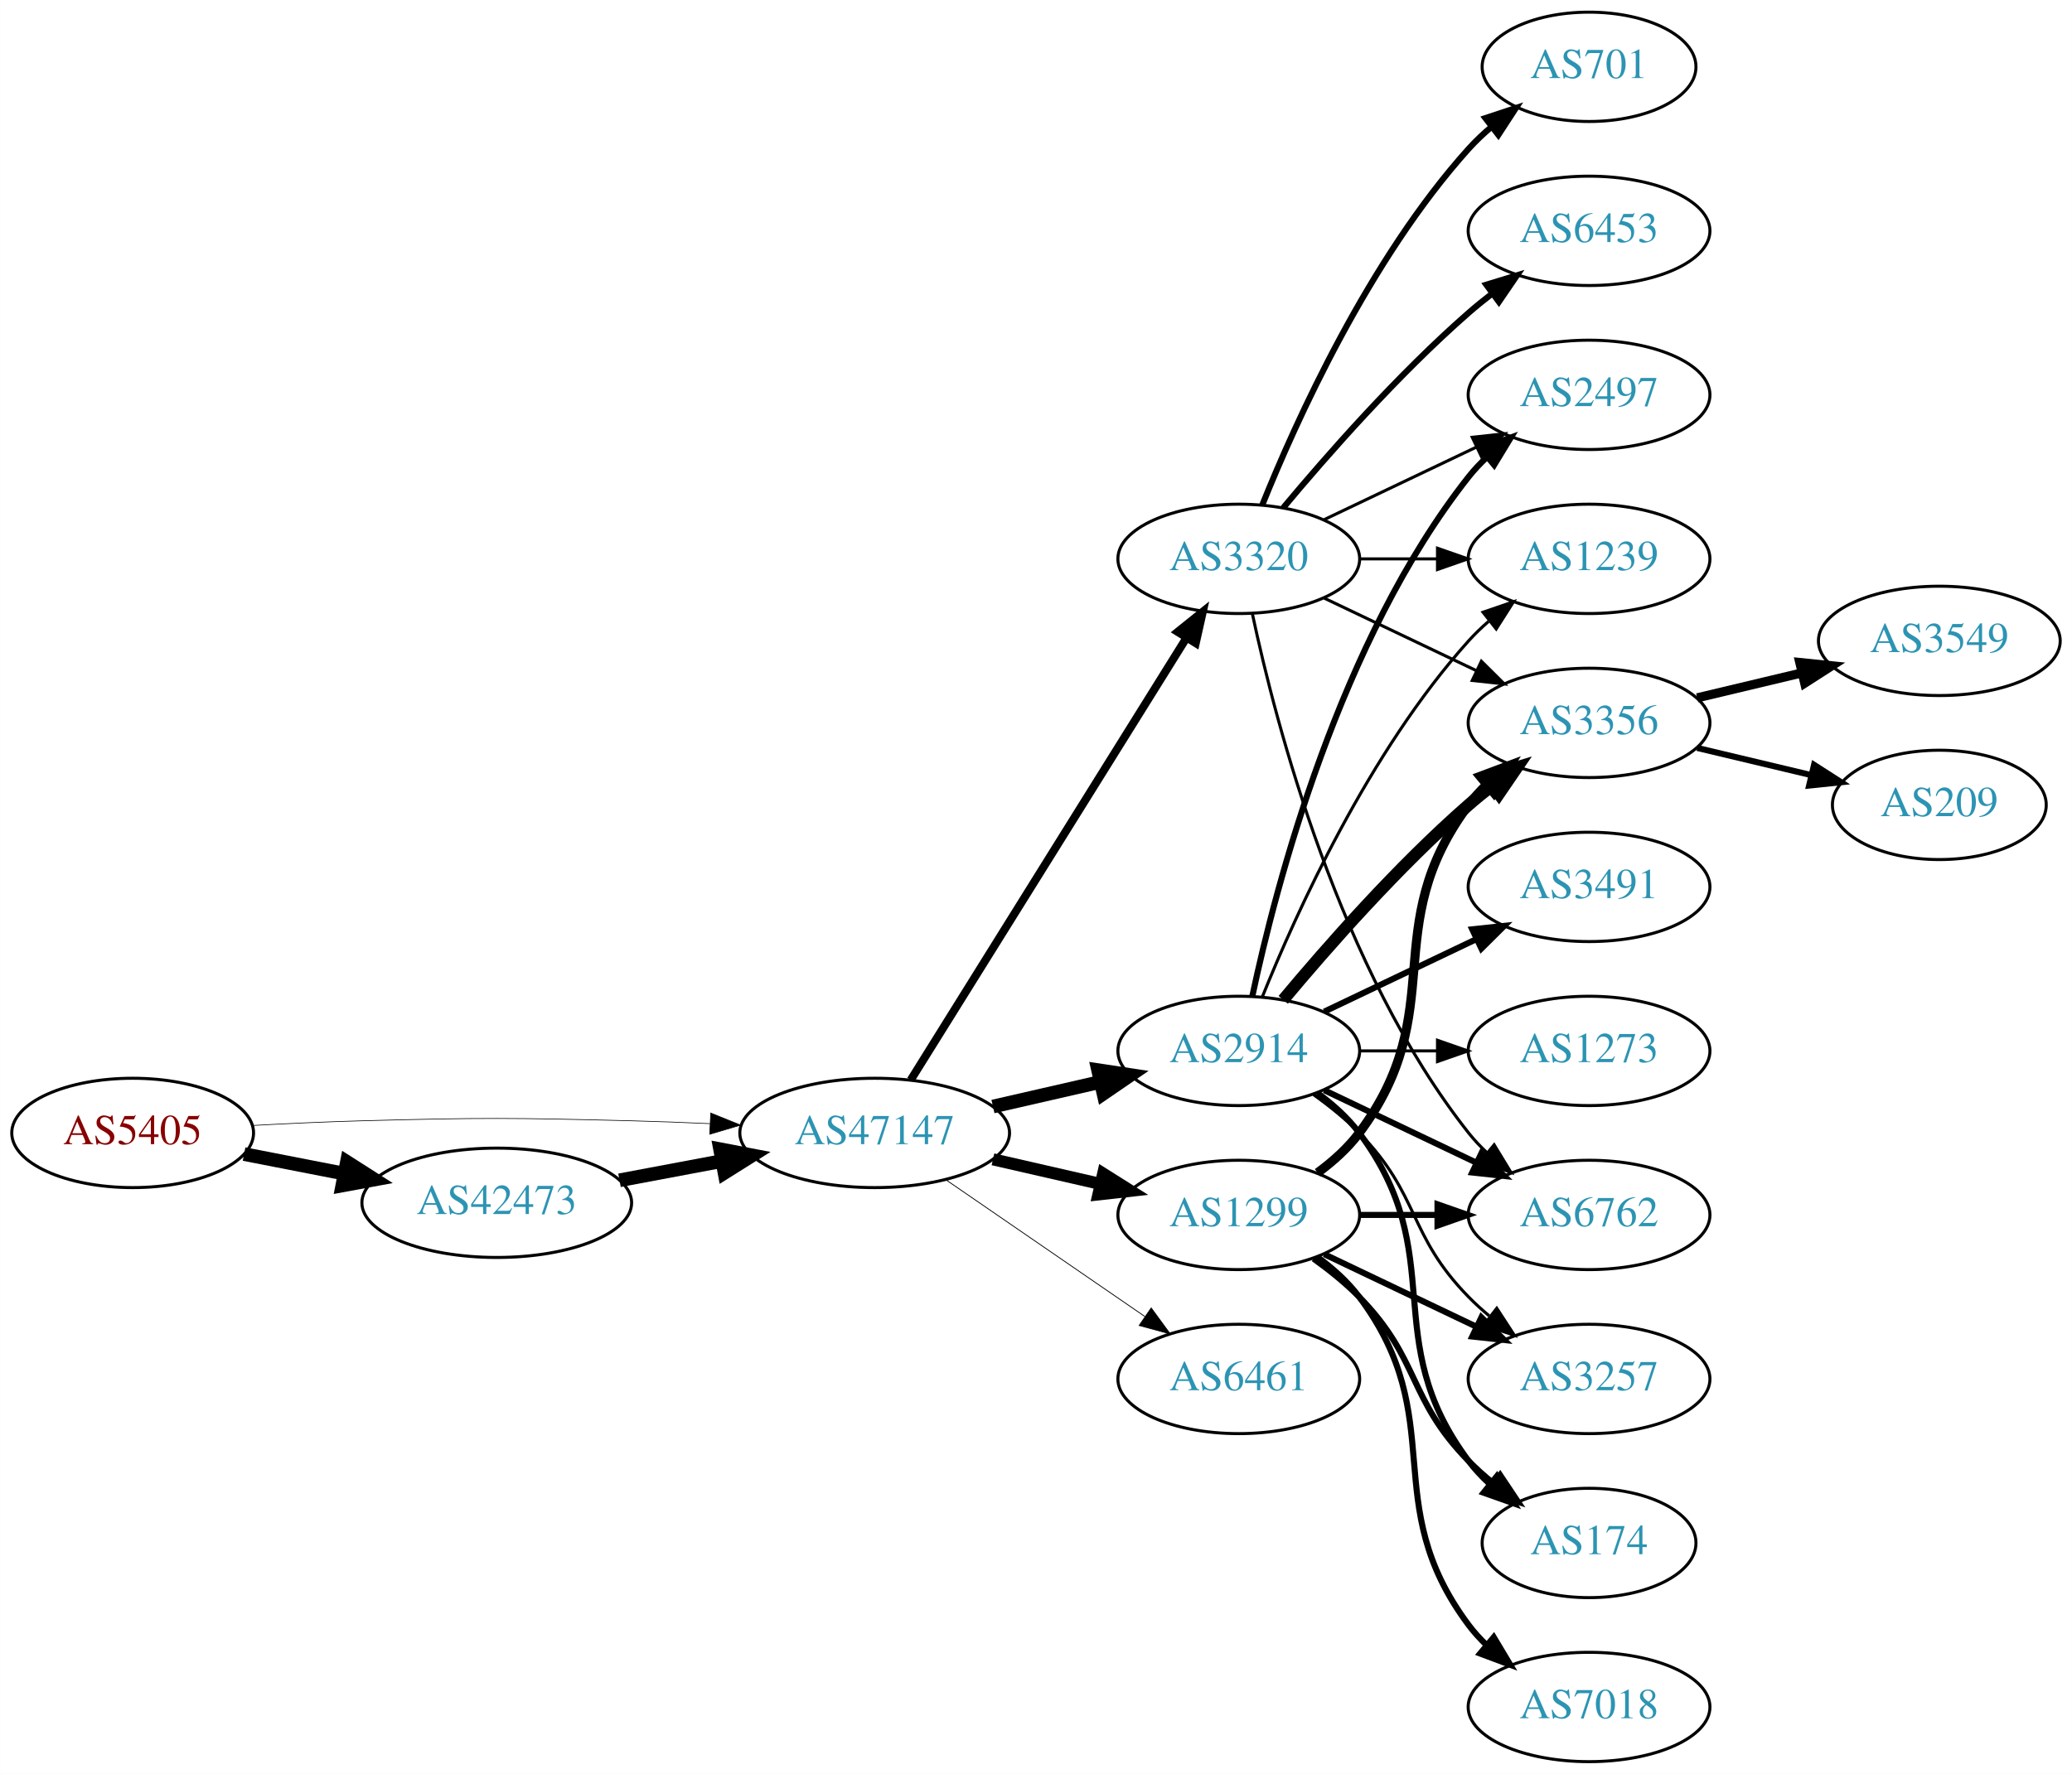
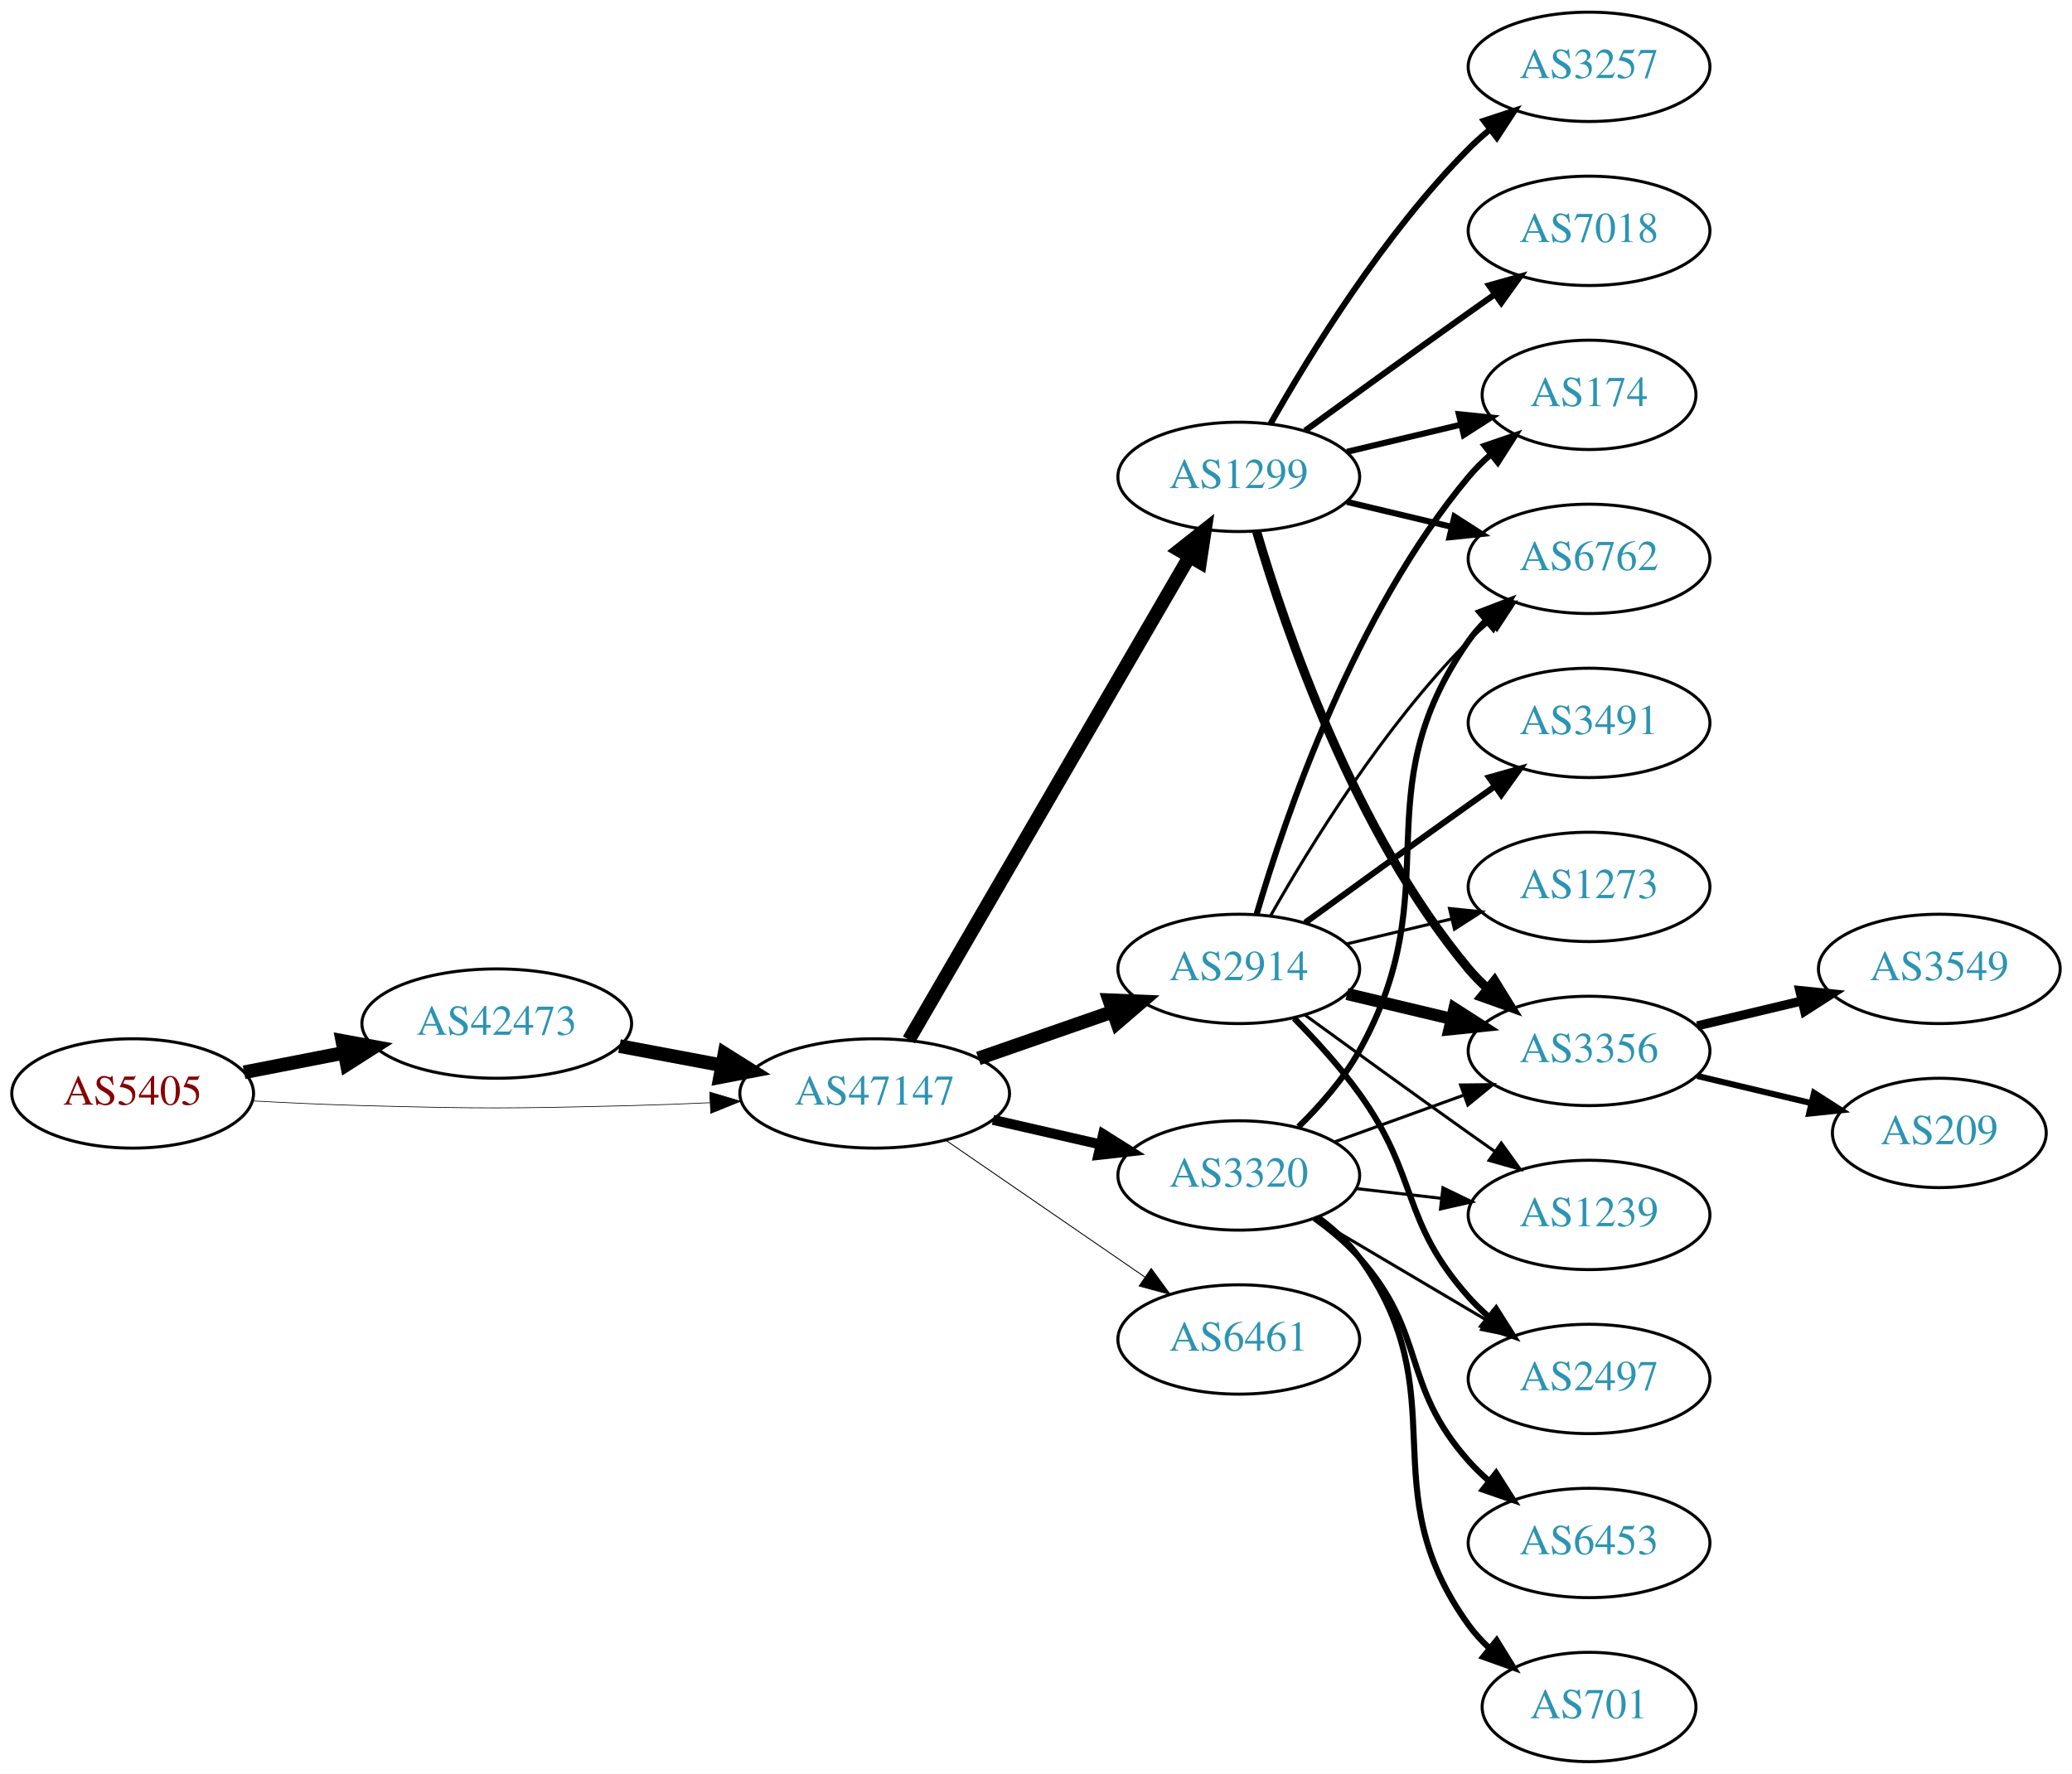
<svg xmlns="http://www.w3.org/2000/svg" xmlns:xlink="http://www.w3.org/1999/xlink" width="682pt" height="584pt" viewBox="0.00 0.00 681.96 584.00">
  <g id="graph0" class="graph" transform="scale(1 1) rotate(0) translate(4 580)">
    <polygon fill="white" stroke="none" points="-4,4 -4,-580 677.956,-580 677.956,4 -4,4" />
    <g id="node1" class="node">
      <g id="a_node1">
        <a xlink:href="/asn/5405" xlink:title="AS5405 ~ CSO.net Internet Services GmbH [AT]">
-           <ellipse fill="#ffffff" stroke="black" cx="39.647" cy="-207" rx="39.794" ry="18" />
-           <text text-anchor="middle" x="39.647" y="-203.3" font-family="Times,serif" font-size="14.00" fill="#880000">AS5405</text>
+           <ellipse fill="#ffffff" stroke="black" cx="39.647" cy="-220" rx="39.794" ry="18" />
+           <text text-anchor="middle" x="39.647" y="-216.3" font-family="Times,serif" font-size="14.00" fill="#880000">AS5405</text>
        </a>
      </g>
    </g>
    <g id="node2" class="node">
      <g id="a_node2">
        <a xlink:href="/asn/42473" xlink:title="AS42473 ~ ANEXIA Internetdienstleistungs GmbH [AT]">
-           <ellipse fill="#ffffff" stroke="black" cx="159.489" cy="-184" rx="44.393" ry="18" />
-           <text text-anchor="middle" x="159.489" y="-180.3" font-family="Times,serif" font-size="14.00" fill="#2c94b3">AS42473</text>
+           <ellipse fill="#ffffff" stroke="black" cx="159.489" cy="-243" rx="44.393" ry="18" />
+           <text text-anchor="middle" x="159.489" y="-239.3" font-family="Times,serif" font-size="14.00" fill="#2c94b3">AS42473</text>
        </a>
      </g>
    </g>
    <g id="edge1" class="edge">
-       <path fill="none" stroke="black" stroke-width="4.5" d="M76.323,-200.037C86.696,-198.012 98.214,-195.764 109.264,-193.608" />
-       <polygon fill="black" stroke="black" stroke-width="4.5" points="110.173,-197.442 119.234,-191.662 108.665,-189.713 110.173,-197.442" />
+       <path fill="none" stroke="black" stroke-width="4.5" d="M76.323,-226.963C86.696,-228.988 98.214,-231.236 109.264,-233.392" />
+       <polygon fill="black" stroke="black" stroke-width="4.5" points="108.665,-237.287 119.234,-235.338 110.173,-229.558 108.665,-237.287" />
    </g>
    <g id="node3" class="node">
      <g id="a_node3">
        <a xlink:href="/asn/47147" xlink:title="AS47147 ~ ANEXIA Internetdienstleistungs GmbH [AT]">
-           <ellipse fill="#ffffff" stroke="black" cx="283.881" cy="-207" rx="44.393" ry="18" />
-           <text text-anchor="middle" x="283.881" y="-203.3" font-family="Times,serif" font-size="14.00" fill="#2c94b3">AS47147</text>
+           <ellipse fill="#ffffff" stroke="black" cx="283.881" cy="-220" rx="44.393" ry="18" />
+           <text text-anchor="middle" x="283.881" y="-216.3" font-family="Times,serif" font-size="14.00" fill="#2c94b3">AS47147</text>
        </a>
      </g>
    </g>
    <g id="edge2" class="edge">
-       <path fill="none" stroke="black" stroke-width="0.22" d="M78.989,-209.449C90.642,-210.087 103.487,-210.684 115.293,-211 154.564,-212.051 164.412,-211.991 203.685,-211 212.093,-210.788 220.998,-210.449 229.685,-210.056" />
-       <polygon fill="black" stroke="black" stroke-width="0.22" points="229.917,-213.549 239.739,-209.575 229.582,-206.557 229.917,-213.549" />
+       <path fill="none" stroke="black" stroke-width="0.225" d="M78.989,-217.551C90.642,-216.913 103.487,-216.316 115.293,-216 154.564,-214.949 164.412,-215.009 203.685,-216 212.093,-216.212 220.998,-216.551 229.685,-216.944" />
+       <polygon fill="black" stroke="black" stroke-width="0.225" points="229.582,-220.443 239.739,-217.425 229.917,-213.451 229.582,-220.443" />
    </g>
    <g id="edge3" class="edge">
-       <path fill="none" stroke="black" stroke-width="4.5" d="M199.888,-191.404C210.589,-193.415 222.312,-195.618 233.489,-197.718" />
-       <polygon fill="black" stroke="black" stroke-width="4.5" points="233,-201.633 243.556,-199.61 234.455,-193.893 233,-201.633" />
+       <path fill="none" stroke="black" stroke-width="4.5" d="M199.888,-235.596C210.589,-233.585 222.312,-231.382 233.489,-229.282" />
+       <polygon fill="black" stroke="black" stroke-width="4.5" points="234.455,-233.107 243.556,-227.39 233,-225.367 234.455,-233.107" />
    </g>
    <g id="node4" class="node">
      <g id="a_node4">
-         <a xlink:href="/asn/3320" xlink:title="AS3320 ~ DTAG [DE]">
-           <ellipse fill="#ffffff" stroke="black" cx="403.724" cy="-396" rx="39.794" ry="18" />
-           <text text-anchor="middle" x="403.724" y="-392.3" font-family="Times,serif" font-size="14.00" fill="#2c94b3">AS3320</text>
+         <a xlink:href="/asn/1299" xlink:title="AS1299 ~ Telia Carrier [EU]">
+           <ellipse fill="#ffffff" stroke="black" cx="403.724" cy="-423" rx="39.794" ry="18" />
+           <text text-anchor="middle" x="403.724" y="-419.3" font-family="Times,serif" font-size="14.00" fill="#2c94b3">AS1299</text>
        </a>
      </g>
    </g>
    <g id="edge4" class="edge">
-       <path fill="none" stroke="black" stroke-width="2.647" d="M295.756,-224.442C316.54,-257.775 362,-330.686 386.429,-369.866" />
-       <polygon fill="black" stroke="black" stroke-width="2.647" points="383.614,-371.966 391.875,-378.6 389.554,-368.263 383.614,-371.966" />
+       <path fill="none" stroke="black" stroke-width="4.5" d="M295.133,-237.66C315.905,-273.442 363.053,-354.661 387.455,-396.697" />
+       <polygon fill="black" stroke="black" stroke-width="4.5" points="384.154,-398.854 392.58,-405.526 390.965,-394.9 384.154,-398.854" />
    </g>
    <g id="node5" class="node">
      <g id="a_node5">
        <a xlink:href="/asn/2914" xlink:title="AS2914 ~ NTT America, Inc. [US]">
-           <ellipse fill="#ffffff" stroke="black" cx="403.724" cy="-234" rx="39.794" ry="18" />
-           <text text-anchor="middle" x="403.724" y="-230.3" font-family="Times,serif" font-size="14.00" fill="#2c94b3">AS2914</text>
+           <ellipse fill="#ffffff" stroke="black" cx="403.724" cy="-261" rx="39.794" ry="18" />
+           <text text-anchor="middle" x="403.724" y="-257.3" font-family="Times,serif" font-size="14.00" fill="#2c94b3">AS2914</text>
        </a>
      </g>
    </g>
    <g id="edge5" class="edge">
-       <path fill="none" stroke="black" stroke-width="4.5" d="M322.816,-215.692C334.057,-218.267 346.469,-221.111 358.092,-223.774" />
-       <polygon fill="black" stroke="black" stroke-width="4.5" points="357.427,-227.661 368.054,-226.057 359.186,-219.985 357.427,-227.661" />
+       <path fill="none" stroke="black" stroke-width="4.5" d="M318.021,-231.53C331.738,-236.302 347.777,-241.883 362.187,-246.896" />
+       <polygon fill="black" stroke="black" stroke-width="4.5" points="361.115,-250.692 371.853,-250.26 363.703,-243.255 361.115,-250.692" />
    </g>
    <g id="node6" class="node">
      <g id="a_node6">
-         <a xlink:href="/asn/1299" xlink:title="AS1299 ~ Telia Carrier [EU]">
-           <ellipse fill="#ffffff" stroke="black" cx="403.724" cy="-180" rx="39.794" ry="18" />
-           <text text-anchor="middle" x="403.724" y="-176.3" font-family="Times,serif" font-size="14.00" fill="#2c94b3">AS1299</text>
+         <a xlink:href="/asn/3320" xlink:title="AS3320 ~ DTAG [DE]">
+           <ellipse fill="#ffffff" stroke="black" cx="403.724" cy="-193" rx="39.794" ry="18" />
+           <text text-anchor="middle" x="403.724" y="-189.3" font-family="Times,serif" font-size="14.00" fill="#2c94b3">AS3320</text>
        </a>
      </g>
    </g>
    <g id="edge6" class="edge">
-       <path fill="none" stroke="black" stroke-width="3.971" d="M322.816,-198.308C334.057,-195.733 346.469,-192.889 358.092,-190.226" />
-       <polygon fill="black" stroke="black" stroke-width="3.971" points="359.088,-193.588 368.054,-187.943 357.525,-186.765 359.088,-193.588" />
+       <path fill="none" stroke="black" stroke-width="3.3" d="M322.816,-211.308C334.057,-208.733 346.469,-205.889 358.092,-203.226" />
+       <polygon fill="black" stroke="black" stroke-width="3.3" points="359.088,-206.588 368.054,-200.943 357.525,-199.765 359.088,-206.588" />
    </g>
    <g id="node7" class="node">
      <g id="a_node7">
        <a xlink:href="/asn/6461" xlink:title="AS6461 ~ Zayo Bandwidth [US]">
-           <ellipse fill="#ffffff" stroke="black" cx="403.724" cy="-126" rx="39.794" ry="18" />
-           <text text-anchor="middle" x="403.724" y="-122.3" font-family="Times,serif" font-size="14.00" fill="#2c94b3">AS6461</text>
+           <ellipse fill="#ffffff" stroke="black" cx="403.724" cy="-139" rx="39.794" ry="18" />
+           <text text-anchor="middle" x="403.724" y="-135.3" font-family="Times,serif" font-size="14.00" fill="#2c94b3">AS6461</text>
        </a>
      </g>
    </g>
    <g id="edge7" class="edge">
-       <path fill="none" stroke="black" stroke-width="0.265" d="M307.324,-191.574C325.905,-178.802 352.466,-160.545 372.846,-146.537" />
-       <polygon fill="black" stroke="black" stroke-width="0.265" points="374.902,-149.371 381.16,-140.822 370.936,-143.602 374.902,-149.371" />
+       <path fill="none" stroke="black" stroke-width="0.3" d="M307.324,-204.574C325.905,-191.802 352.466,-173.545 372.846,-159.537" />
+       <polygon fill="black" stroke="black" stroke-width="0.3" points="374.902,-162.371 381.16,-153.822 370.936,-156.602 374.902,-162.371" />
    </g>
    <g id="node8" class="node">
      <g id="a_node8">
-         <a xlink:href="/asn/1239" xlink:title="AS1239 ~ Sprint [US]">
-           <ellipse fill="#ffffff" stroke="black" cx="519.017" cy="-396" rx="39.794" ry="18" />
-           <text text-anchor="middle" x="519.017" y="-392.3" font-family="Times,serif" font-size="14.00" fill="#2c94b3">AS1239</text>
+         <a xlink:href="/asn/3356" xlink:title="AS3356 ~ Level 3 Parent, LLC [US]">
+           <ellipse fill="#ffffff" stroke="black" cx="519.017" cy="-234" rx="39.794" ry="18" />
+           <text text-anchor="middle" x="519.017" y="-230.3" font-family="Times,serif" font-size="14.00" fill="#2c94b3">AS3356</text>
        </a>
      </g>
    </g>
    <g id="edge8" class="edge">
-       <path fill="none" stroke="black" d="M443.396,-396C451.599,-396 460.363,-396 468.895,-396" />
-       <polygon fill="black" stroke="black" points="469.134,-399.5 479.134,-396 469.134,-392.5 469.134,-399.5" />
+       <path fill="none" stroke="black" stroke-width="3" d="M409.598,-404.998C418.912,-373.156 441.728,-306.019 479.37,-261 481.241,-258.763 483.339,-256.626 485.565,-254.604" />
+       <polygon fill="black" stroke="black" stroke-width="3" points="487.912,-257.207 493.484,-248.196 483.509,-251.766 487.912,-257.207" />
    </g>
    <g id="node9" class="node">
      <g id="a_node9">
-         <a xlink:href="/asn/6453" xlink:title="AS6453 ~ TATA COMMUNICATIONS (AMERICA) INC [US]">
+         <a xlink:href="/asn/7018" xlink:title="AS7018 ~ AT&amp;T Services, Inc. [US]">
          <ellipse fill="#ffffff" stroke="black" cx="519.017" cy="-504" rx="39.794" ry="18" />
-           <text text-anchor="middle" x="519.017" y="-500.3" font-family="Times,serif" font-size="14.00" fill="#2c94b3">AS6453</text>
+           <text text-anchor="middle" x="519.017" y="-500.3" font-family="Times,serif" font-size="14.00" fill="#2c94b3">AS7018</text>
        </a>
      </g>
    </g>
    <g id="edge9" class="edge">
-       <path fill="none" stroke="black" stroke-width="2" d="M418.354,-412.817C432.636,-429.929 456.183,-456.745 479.37,-477 481.836,-479.154 484.475,-481.294 487.172,-483.372" />
-       <polygon fill="black" stroke="black" stroke-width="2" points="485.197,-486.264 495.326,-489.37 489.345,-480.625 485.197,-486.264" />
+       <path fill="none" stroke="black" stroke-width="2" d="M425.572,-438.222C440.506,-449.091 461.12,-464.025 479.37,-477 482.191,-479.005 485.134,-481.085 488.082,-483.159" />
+       <polygon fill="black" stroke="black" stroke-width="2" points="486.109,-486.05 496.306,-488.926 490.128,-480.319 486.109,-486.05" />
    </g>
    <g id="node10" class="node">
      <g id="a_node10">
-         <a xlink:href="/asn/701" xlink:title="AS701 ~ UUNET [US]">
-           <ellipse fill="#ffffff" stroke="black" cx="519.017" cy="-558" rx="35.194" ry="18" />
-           <text text-anchor="middle" x="519.017" y="-554.3" font-family="Times,serif" font-size="14.00" fill="#2c94b3">AS701</text>
+         <a xlink:href="/asn/6762" xlink:title="AS6762 ~ TELECOM ITALIA SPARKLE S.p.A. [IT]">
+           <ellipse fill="#ffffff" stroke="black" cx="519.017" cy="-396" rx="39.794" ry="18" />
+           <text text-anchor="middle" x="519.017" y="-392.3" font-family="Times,serif" font-size="14.00" fill="#2c94b3">AS6762</text>
        </a>
      </g>
    </g>
    <g id="edge10" class="edge">
-       <path fill="none" stroke="black" stroke-width="2" d="M411.472,-413.787C422.523,-441.243 446.576,-494.578 479.37,-531 481.686,-533.572 484.291,-536.03 487.026,-538.343" />
-       <polygon fill="black" stroke="black" stroke-width="2" points="484.892,-541.117 494.949,-544.448 489.164,-535.572 484.892,-541.117" />
+       <path fill="none" stroke="black" stroke-width="2" d="M439.331,-414.752C450.202,-412.162 462.357,-409.265 473.799,-406.538" />
+       <polygon fill="black" stroke="black" stroke-width="2" points="474.705,-409.92 483.621,-404.197 473.082,-403.111 474.705,-409.92" />
    </g>
    <g id="node11" class="node">
      <g id="a_node11">
-         <a xlink:href="/asn/2497" xlink:title="AS2497 ~ Internet Initiative Japan Inc. [JP]">
-           <ellipse fill="#ffffff" stroke="black" cx="519.017" cy="-450" rx="39.794" ry="18" />
-           <text text-anchor="middle" x="519.017" y="-446.3" font-family="Times,serif" font-size="14.00" fill="#2c94b3">AS2497</text>
+         <a xlink:href="/asn/3257" xlink:title="AS3257 ~ GTT [DE]">
+           <ellipse fill="#ffffff" stroke="black" cx="519.017" cy="-558" rx="39.794" ry="18" />
+           <text text-anchor="middle" x="519.017" y="-554.3" font-family="Times,serif" font-size="14.00" fill="#2c94b3">AS3257</text>
        </a>
      </g>
    </g>
    <g id="edge11" class="edge">
-       <path fill="none" stroke="black" d="M431.86,-408.934C446.854,-416.081 465.675,-425.052 481.898,-432.785" />
-       <polygon fill="black" stroke="black" points="480.569,-436.028 491.102,-437.171 483.581,-429.709 480.569,-436.028" />
+       <path fill="none" stroke="black" stroke-width="2" d="M414.184,-440.49C426.965,-463.096 451.398,-502.886 479.37,-531 481.481,-533.121 483.777,-535.188 486.163,-537.171" />
+       <polygon fill="black" stroke="black" stroke-width="2" points="484.415,-540.242 494.478,-543.556 488.678,-534.69 484.415,-540.242" />
    </g>
    <g id="node12" class="node">
      <g id="a_node12">
-         <a xlink:href="/asn/6762" xlink:title="AS6762 ~ TELECOM ITALIA SPARKLE S.p.A. [IT]">
-           <ellipse fill="#ffffff" stroke="black" cx="519.017" cy="-180" rx="39.794" ry="18" />
-           <text text-anchor="middle" x="519.017" y="-176.3" font-family="Times,serif" font-size="14.00" fill="#2c94b3">AS6762</text>
+         <a xlink:href="/asn/174" xlink:title="AS174 ~ Cogent Communications [US]">
+           <ellipse fill="#ffffff" stroke="black" cx="519.017" cy="-450" rx="35.194" ry="18" />
+           <text text-anchor="middle" x="519.017" y="-446.3" font-family="Times,serif" font-size="14.00" fill="#2c94b3">AS174</text>
        </a>
      </g>
    </g>
    <g id="edge12" class="edge">
-       <path fill="none" stroke="black" d="M408.214,-377.84C415.845,-341.97 436.837,-260.845 479.37,-207 481.178,-204.712 483.23,-202.538 485.425,-200.49" />
-       <polygon fill="black" stroke="black" points="487.779,-203.086 493.285,-194.034 483.336,-197.677 487.779,-203.086" />
+       <path fill="none" stroke="black" stroke-width="2" d="M439.331,-431.248C451.125,-434.058 464.43,-437.229 476.698,-440.153" />
+       <polygon fill="black" stroke="black" stroke-width="2" points="476.164,-443.624 486.703,-442.537 477.787,-436.814 476.164,-443.624" />
+     </g>
+     <g id="edge13" class="edge">
+       <path fill="none" stroke="black" stroke-width="4" d="M439.331,-252.752C450.202,-250.162 462.357,-247.265 473.799,-244.538" />
+       <polygon fill="black" stroke="black" stroke-width="4" points="474.705,-247.92 483.621,-242.197 473.082,-241.111 474.705,-247.92" />
+     </g>
+     <g id="edge15" class="edge">
+       <path fill="none" stroke="black" d="M414.184,-278.49C426.965,-301.096 451.398,-340.886 479.37,-369 481.481,-371.121 483.777,-373.188 486.163,-375.171" />
+       <polygon fill="black" stroke="black" points="484.415,-378.242 494.478,-381.556 488.678,-372.69 484.415,-378.242" />
+     </g>
+     <g id="edge17" class="edge">
+       <path fill="none" stroke="black" stroke-width="2" d="M409.598,-279.002C418.912,-310.844 441.728,-377.981 479.37,-423 481.523,-425.574 483.977,-428.017 486.581,-430.303" />
+       <polygon fill="black" stroke="black" stroke-width="2" points="484.665,-433.249 494.692,-436.672 488.988,-427.743 484.665,-433.249" />
    </g>
    <g id="node13" class="node">
      <g id="a_node13">
-         <a xlink:href="/asn/3356" xlink:title="AS3356 ~ Level 3 Parent, LLC [US]">
+         <a xlink:href="/asn/3491" xlink:title="AS3491 ~ PCCW Global, Inc. [US]">
          <ellipse fill="#ffffff" stroke="black" cx="519.017" cy="-342" rx="39.794" ry="18" />
-           <text text-anchor="middle" x="519.017" y="-338.3" font-family="Times,serif" font-size="14.00" fill="#2c94b3">AS3356</text>
-         </a>
-       </g>
-     </g>
-     <g id="edge13" class="edge">
-       <path fill="none" stroke="black" d="M431.86,-383.066C446.854,-375.919 465.675,-366.948 481.898,-359.215" />
-       <polygon fill="black" stroke="black" points="483.581,-362.291 491.102,-354.829 480.569,-355.972 483.581,-362.291" />
-     </g>
-     <g id="edge18" class="edge">
-       <path fill="none" stroke="black" d="M411.472,-251.787C422.523,-279.243 446.576,-332.578 479.37,-369 481.373,-371.224 483.591,-373.363 485.924,-375.397" />
-       <polygon fill="black" stroke="black" points="484.122,-378.433 494.143,-381.873 488.454,-372.935 484.122,-378.433" />
+           <text text-anchor="middle" x="519.017" y="-338.3" font-family="Times,serif" font-size="14.00" fill="#2c94b3">AS3491</text>
+         </a>
+       </g>
    </g>
    <g id="edge14" class="edge">
-       <path fill="none" stroke="black" stroke-width="2" d="M408.214,-252.16C415.845,-288.03 436.837,-369.155 479.37,-423 481.178,-425.288 483.23,-427.462 485.425,-429.51" />
-       <polygon fill="black" stroke="black" stroke-width="2" points="483.336,-432.323 493.285,-435.966 487.779,-426.914 483.336,-432.323" />
-     </g>
-     <g id="edge16" class="edge">
-       <path fill="none" stroke="black" stroke-width="2" d="M431.86,-221.066C446.854,-213.919 465.675,-204.948 481.898,-197.215" />
-       <polygon fill="black" stroke="black" stroke-width="2" points="483.581,-200.291 491.102,-192.829 480.569,-193.972 483.581,-200.291" />
-     </g>
-     <g id="edge19" class="edge">
-       <path fill="none" stroke="black" stroke-width="4" d="M418.354,-250.817C432.636,-267.929 456.183,-294.745 479.37,-315 481.836,-317.154 484.475,-319.294 487.172,-321.372" />
-       <polygon fill="black" stroke="black" stroke-width="4" points="485.197,-324.264 495.326,-327.37 489.345,-318.625 485.197,-324.264" />
+       <path fill="none" stroke="black" stroke-width="2" d="M425.572,-276.222C440.506,-287.091 461.12,-302.025 479.37,-315 482.191,-317.005 485.134,-319.085 488.082,-321.159" />
+       <polygon fill="black" stroke="black" stroke-width="2" points="486.109,-324.05 496.306,-326.926 490.128,-318.319 486.109,-324.05" />
    </g>
    <g id="node14" class="node">
      <g id="a_node14">
-         <a xlink:href="/asn/3491" xlink:title="AS3491 ~ PCCW Global, Inc. [US]">
-           <ellipse fill="#ffffff" stroke="black" cx="519.017" cy="-288" rx="39.794" ry="18" />
-           <text text-anchor="middle" x="519.017" y="-284.3" font-family="Times,serif" font-size="14.00" fill="#2c94b3">AS3491</text>
-         </a>
-       </g>
-     </g>
-     <g id="edge15" class="edge">
-       <path fill="none" stroke="black" stroke-width="2" d="M431.86,-246.934C446.854,-254.081 465.675,-263.052 481.898,-270.785" />
-       <polygon fill="black" stroke="black" stroke-width="2" points="480.569,-274.028 491.102,-275.171 483.581,-267.709 480.569,-274.028" />
+         <a xlink:href="/asn/2497" xlink:title="AS2497 ~ Internet Initiative Japan Inc. [JP]">
+           <ellipse fill="#ffffff" stroke="black" cx="519.017" cy="-126" rx="39.794" ry="18" />
+           <text text-anchor="middle" x="519.017" y="-122.3" font-family="Times,serif" font-size="14.00" fill="#2c94b3">AS2497</text>
+         </a>
+       </g>
+     </g>
+     <g id="edge16" class="edge">
+       <path fill="none" stroke="black" stroke-width="2" d="M421.958,-244.722C429.059,-237.527 437.079,-228.729 443.37,-220 463.134,-192.575 456.903,-178.257 479.37,-153 481.359,-150.764 483.568,-148.616 485.894,-146.577" />
+       <polygon fill="black" stroke="black" stroke-width="2" points="488.426,-149.036 494.101,-140.09 484.086,-143.545 488.426,-149.036" />
    </g>
    <g id="node15" class="node">
      <g id="a_node15">
-         <a xlink:href="/asn/174" xlink:title="AS174 ~ Cogent Communications [US]">
-           <ellipse fill="#ffffff" stroke="black" cx="519.017" cy="-72" rx="35.194" ry="18" />
-           <text text-anchor="middle" x="519.017" y="-68.3" font-family="Times,serif" font-size="14.00" fill="#2c94b3">AS174</text>
-         </a>
-       </g>
-     </g>
-     <g id="edge17" class="edge">
-       <path fill="none" stroke="black" stroke-width="2" d="M429.655,-220.118C434.731,-216.389 439.649,-211.984 443.37,-207 473.642,-166.458 449.099,-139.542 479.37,-99 481.378,-96.311 483.734,-93.791 486.275,-91.454" />
-       <polygon fill="black" stroke="black" stroke-width="2" points="488.689,-94.004 494.291,-85.011 484.304,-88.548 488.689,-94.004" />
+         <a xlink:href="/asn/1239" xlink:title="AS1239 ~ Sprint [US]">
+           <ellipse fill="#ffffff" stroke="black" cx="519.017" cy="-180" rx="39.794" ry="18" />
+           <text text-anchor="middle" x="519.017" y="-176.3" font-family="Times,serif" font-size="14.00" fill="#2c94b3">AS1239</text>
+         </a>
+       </g>
+     </g>
+     <g id="edge18" class="edge">
+       <path fill="none" stroke="black" d="M425.572,-245.778C440.506,-234.909 461.12,-219.975 479.37,-207 482.191,-204.995 485.134,-202.915 488.082,-200.841" />
+       <polygon fill="black" stroke="black" points="490.128,-203.681 496.306,-195.074 486.109,-197.95 490.128,-203.681" />
    </g>
    <g id="node16" class="node">
      <g id="a_node16">
-         <a xlink:href="/asn/3257" xlink:title="AS3257 ~ GTT [DE]">
-           <ellipse fill="#ffffff" stroke="black" cx="519.017" cy="-126" rx="39.794" ry="18" />
-           <text text-anchor="middle" x="519.017" y="-122.3" font-family="Times,serif" font-size="14.00" fill="#2c94b3">AS3257</text>
-         </a>
-       </g>
-     </g>
-     <g id="edge20" class="edge">
-       <path fill="none" stroke="black" d="M428.318,-219.611C433.574,-215.852 438.906,-211.563 443.37,-207 463.543,-186.383 459.198,-173.617 479.37,-153 481.463,-150.861 483.746,-148.782 486.123,-146.79" />
-       <polygon fill="black" stroke="black" points="488.641,-149.268 494.423,-140.389 484.367,-143.725 488.641,-149.268" />
+         <a xlink:href="/asn/1273" xlink:title="AS1273 ~ Vodafone Group PLC [EU]">
+           <ellipse fill="#ffffff" stroke="black" cx="519.017" cy="-288" rx="39.794" ry="18" />
+           <text text-anchor="middle" x="519.017" y="-284.3" font-family="Times,serif" font-size="14.00" fill="#2c94b3">AS1273</text>
+         </a>
+       </g>
+     </g>
+     <g id="edge19" class="edge">
+       <path fill="none" stroke="black" d="M439.331,-269.248C450.202,-271.838 462.357,-274.735 473.799,-277.462" />
+       <polygon fill="black" stroke="black" points="473.082,-280.889 483.621,-279.803 474.705,-274.08 473.082,-280.889" />
+     </g>
+     <g id="edge26" class="edge">
+       <path fill="none" stroke="black" d="M435.382,-204.095C448.355,-208.79 463.648,-214.324 477.529,-219.348" />
+       <polygon fill="black" stroke="black" points="476.739,-222.784 487.334,-222.896 479.121,-216.202 476.739,-222.784" />
+     </g>
+     <g id="edge23" class="edge">
+       <path fill="none" stroke="black" stroke-width="2" d="M423.384,-209.012C430.548,-216.032 438.229,-224.771 443.37,-234 473.588,-288.248 443.757,-318.131 479.37,-369 481.043,-371.389 482.998,-373.635 485.125,-375.733" />
+       <polygon fill="black" stroke="black" stroke-width="2" points="482.965,-378.49 492.857,-382.284 487.489,-373.149 482.965,-378.49" />
+     </g>
+     <g id="edge27" class="edge">
+       <path fill="none" stroke="black" d="M428.75,-178.791C445.123,-169.109 467.01,-156.165 485.014,-145.518" />
+       <polygon fill="black" stroke="black" points="487.199,-148.292 494.025,-140.188 483.636,-142.266 487.199,-148.292" />
+     </g>
+     <g id="edge24" class="edge">
+       <path fill="none" stroke="black" d="M442.449,-188.671C451.43,-187.641 461.129,-186.528 470.486,-185.454" />
+       <polygon fill="black" stroke="black" points="470.921,-188.927 480.457,-184.31 470.123,-181.973 470.921,-188.927" />
+     </g>
+     <g id="node19" class="node">
+       <g id="a_node19">
+         <a xlink:href="/asn/701" xlink:title="AS701 ~ UUNET [US]">
+           <ellipse fill="#ffffff" stroke="black" cx="519.017" cy="-18" rx="35.194" ry="18" />
+           <text text-anchor="middle" x="519.017" y="-14.3" font-family="Times,serif" font-size="14.00" fill="#2c94b3">AS701</text>
+         </a>
+       </g>
+     </g>
+     <g id="edge22" class="edge">
+       <path fill="none" stroke="black" stroke-width="2" d="M429.776,-179.207C434.845,-175.473 439.73,-171.044 443.37,-166 476.202,-120.502 446.538,-90.498 479.37,-45 481.334,-42.279 483.66,-39.737 486.182,-37.386" />
+       <polygon fill="black" stroke="black" stroke-width="2" points="488.598,-39.933 494.168,-30.921 484.194,-34.492 488.598,-39.933" />
+     </g>
+     <g id="node20" class="node">
+       <g id="a_node20">
+         <a xlink:href="/asn/6453" xlink:title="AS6453 ~ TATA COMMUNICATIONS (AMERICA) INC [US]">
+           <ellipse fill="#ffffff" stroke="black" cx="519.017" cy="-72" rx="39.794" ry="18" />
+           <text text-anchor="middle" x="519.017" y="-68.3" font-family="Times,serif" font-size="14.00" fill="#2c94b3">AS6453</text>
+         </a>
+       </g>
+     </g>
+     <g id="edge25" class="edge">
+       <path fill="none" stroke="black" stroke-width="2" d="M428.639,-178.91C433.882,-175.14 439.127,-170.77 443.37,-166 465.838,-140.743 456.903,-124.257 479.37,-99 481.359,-96.764 483.568,-94.616 485.894,-92.577" />
+       <polygon fill="black" stroke="black" stroke-width="2" points="488.426,-95.037 494.101,-86.09 484.086,-89.545 488.426,-95.037" />
    </g>
    <g id="node17" class="node">
      <g id="a_node17">
-         <a xlink:href="/asn/1273" xlink:title="AS1273 ~ Vodafone Group PLC [EU]">
-           <ellipse fill="#ffffff" stroke="black" cx="519.017" cy="-234" rx="39.794" ry="18" />
-           <text text-anchor="middle" x="519.017" y="-230.3" font-family="Times,serif" font-size="14.00" fill="#2c94b3">AS1273</text>
-         </a>
-       </g>
-     </g>
-     <g id="edge21" class="edge">
-       <path fill="none" stroke="black" d="M443.396,-234C451.599,-234 460.363,-234 468.895,-234" />
-       <polygon fill="black" stroke="black" points="469.134,-237.5 479.134,-234 469.134,-230.5 469.134,-237.5" />
-     </g>
-     <g id="edge26" class="edge">
-       <path fill="none" stroke="black" stroke-width="2" d="M443.396,-180C451.599,-180 460.363,-180 468.895,-180" />
-       <polygon fill="black" stroke="black" stroke-width="2" points="469.134,-183.5 479.134,-180 469.134,-176.5 469.134,-183.5" />
-     </g>
-     <g id="edge24" class="edge">
-       <path fill="none" stroke="black" stroke-width="3" d="M429.655,-193.882C434.731,-197.611 439.649,-202.016 443.37,-207 473.642,-247.542 449.099,-274.458 479.37,-315 481.115,-317.336 483.122,-319.545 485.285,-321.617" />
-       <polygon fill="black" stroke="black" stroke-width="3" points="483.163,-324.405 493.086,-328.118 487.645,-319.027 483.163,-324.405" />
-     </g>
-     <g id="edge23" class="edge">
-       <path fill="none" stroke="black" stroke-width="2" d="M428.318,-165.611C433.574,-161.852 438.906,-157.563 443.37,-153 463.543,-132.383 459.198,-119.617 479.37,-99 481.849,-96.466 484.596,-94.017 487.448,-91.696" />
-       <polygon fill="black" stroke="black" stroke-width="2" points="489.751,-94.343 495.634,-85.532 485.54,-88.752 489.751,-94.343" />
-     </g>
-     <g id="edge22" class="edge">
-       <path fill="none" stroke="black" stroke-width="2" d="M431.86,-167.066C446.854,-159.919 465.675,-150.948 481.898,-143.215" />
-       <polygon fill="black" stroke="black" stroke-width="2" points="483.581,-146.291 491.102,-138.829 480.569,-139.972 483.581,-146.291" />
+         <a xlink:href="/asn/3549" xlink:title="AS3549 ~ Level 3 Parent, LLC [US]">
+           <ellipse fill="#ffffff" stroke="black" cx="634.31" cy="-261" rx="39.794" ry="18" />
+           <text text-anchor="middle" x="634.31" y="-257.3" font-family="Times,serif" font-size="14.00" fill="#2c94b3">AS3549</text>
+         </a>
+       </g>
+     </g>
+     <g id="edge20" class="edge">
+       <path fill="none" stroke="black" stroke-width="3" d="M554.624,-242.248C565.495,-244.838 577.65,-247.735 589.092,-250.462" />
+       <polygon fill="black" stroke="black" stroke-width="3" points="588.375,-253.889 598.914,-252.803 589.998,-247.08 588.375,-253.889" />
    </g>
    <g id="node18" class="node">
      <g id="a_node18">
-         <a xlink:href="/asn/7018" xlink:title="AS7018 ~ AT&amp;T Services, Inc. [US]">
-           <ellipse fill="#ffffff" stroke="black" cx="519.017" cy="-18" rx="39.794" ry="18" />
-           <text text-anchor="middle" x="519.017" y="-14.3" font-family="Times,serif" font-size="14.00" fill="#2c94b3">AS7018</text>
-         </a>
-       </g>
-     </g>
-     <g id="edge25" class="edge">
-       <path fill="none" stroke="black" stroke-width="2" d="M429.655,-166.118C434.731,-162.389 439.649,-157.984 443.37,-153 473.642,-112.458 449.099,-85.542 479.37,-45 481.115,-42.664 483.122,-40.455 485.285,-38.383" />
-       <polygon fill="black" stroke="black" stroke-width="2" points="487.645,-40.973 493.086,-31.882 483.163,-35.595 487.645,-40.973" />
-     </g>
-     <g id="node19" class="node">
-       <g id="a_node19">
-         <a xlink:href="/asn/3549" xlink:title="AS3549 ~ Level 3 Parent, LLC [US]">
-           <ellipse fill="#ffffff" stroke="black" cx="634.31" cy="-369" rx="39.794" ry="18" />
-           <text text-anchor="middle" x="634.31" y="-365.3" font-family="Times,serif" font-size="14.00" fill="#2c94b3">AS3549</text>
-         </a>
-       </g>
-     </g>
-     <g id="edge27" class="edge">
-       <path fill="none" stroke="black" stroke-width="3" d="M554.624,-350.248C565.495,-352.838 577.65,-355.735 589.092,-358.462" />
-       <polygon fill="black" stroke="black" stroke-width="3" points="588.375,-361.889 598.914,-360.803 589.998,-355.08 588.375,-361.889" />
-     </g>
-     <g id="node20" class="node">
-       <g id="a_node20">
        <a xlink:href="/asn/209" xlink:title="AS209 ~ CenturyLink Communications, LLC [US]">
-           <ellipse fill="#ffffff" stroke="black" cx="634.31" cy="-315" rx="35.194" ry="18" />
-           <text text-anchor="middle" x="634.31" y="-311.3" font-family="Times,serif" font-size="14.00" fill="#2c94b3">AS209</text>
-         </a>
-       </g>
-     </g>
-     <g id="edge28" class="edge">
-       <path fill="none" stroke="black" stroke-width="2" d="M554.624,-333.752C566.418,-330.942 579.723,-327.771 591.991,-324.847" />
-       <polygon fill="black" stroke="black" stroke-width="2" points="593.08,-328.186 601.996,-322.463 591.457,-321.376 593.08,-328.186" />
+           <ellipse fill="#ffffff" stroke="black" cx="634.31" cy="-207" rx="35.194" ry="18" />
+           <text text-anchor="middle" x="634.31" y="-203.3" font-family="Times,serif" font-size="14.00" fill="#2c94b3">AS209</text>
+         </a>
+       </g>
+     </g>
+     <g id="edge21" class="edge">
+       <path fill="none" stroke="black" stroke-width="2" d="M554.624,-225.752C566.418,-222.942 579.723,-219.771 591.991,-216.847" />
+       <polygon fill="black" stroke="black" stroke-width="2" points="593.08,-220.186 601.996,-214.463 591.457,-213.376 593.08,-220.186" />
    </g>
  </g>
</svg>
